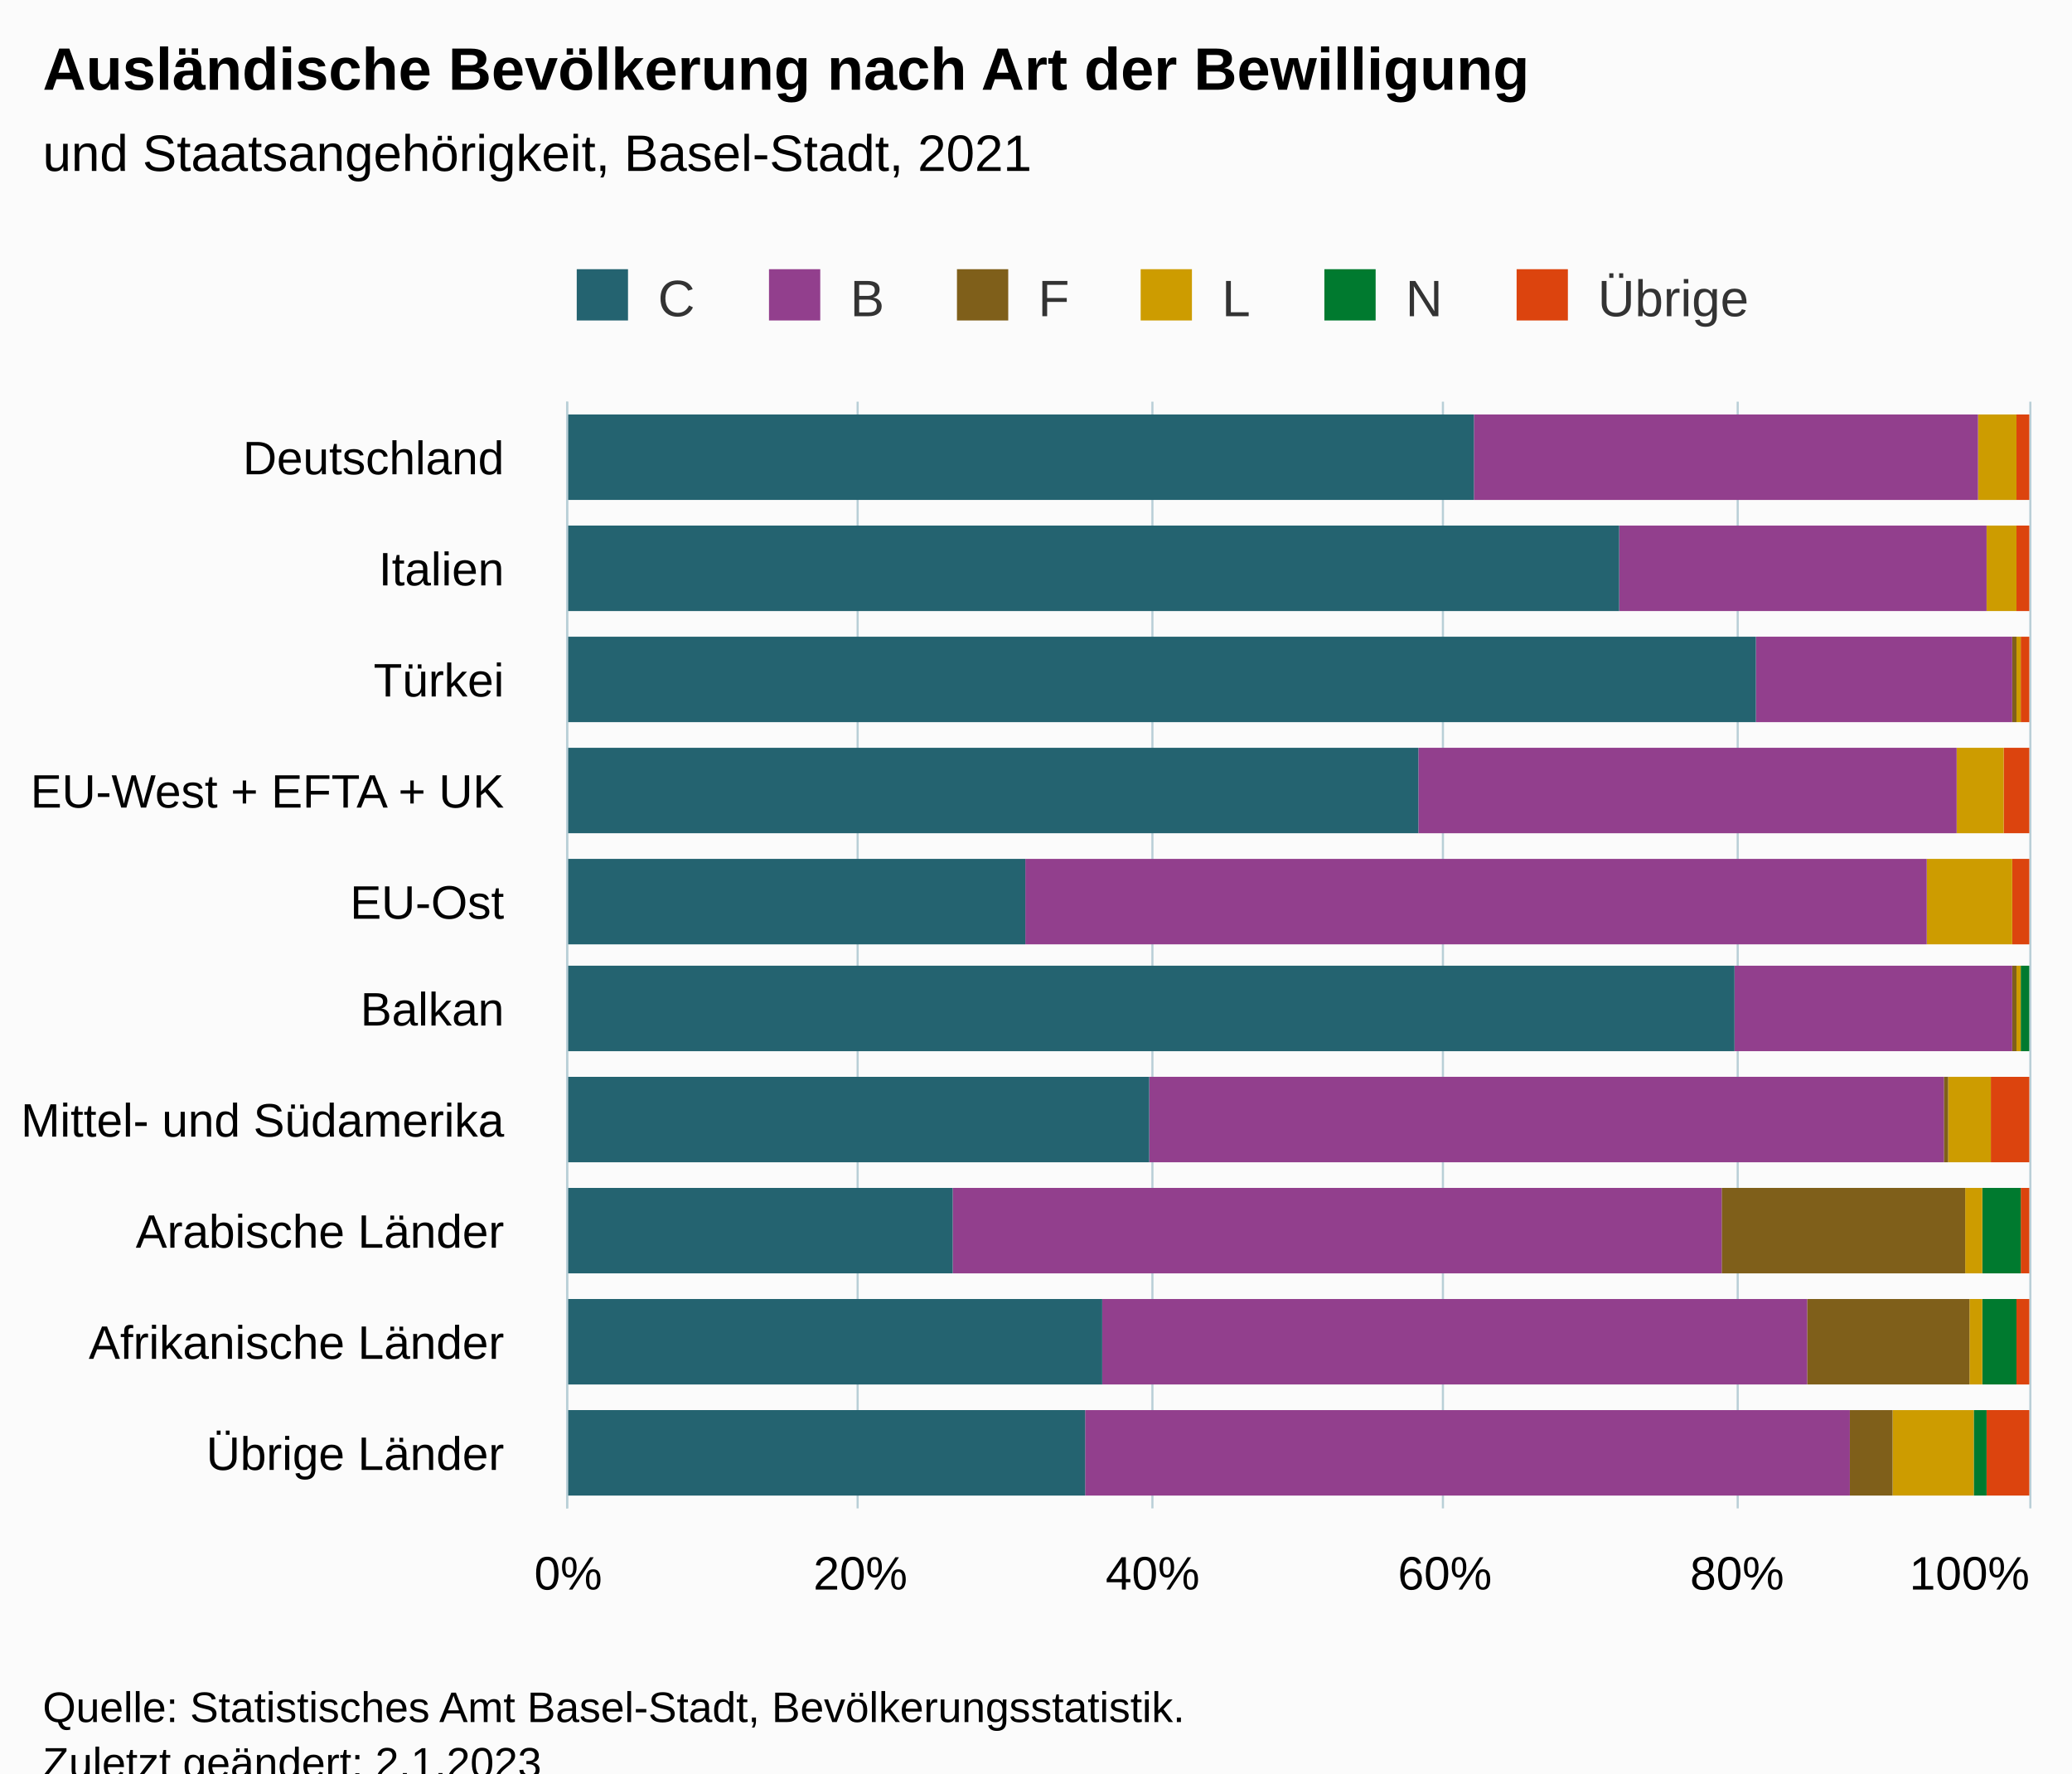
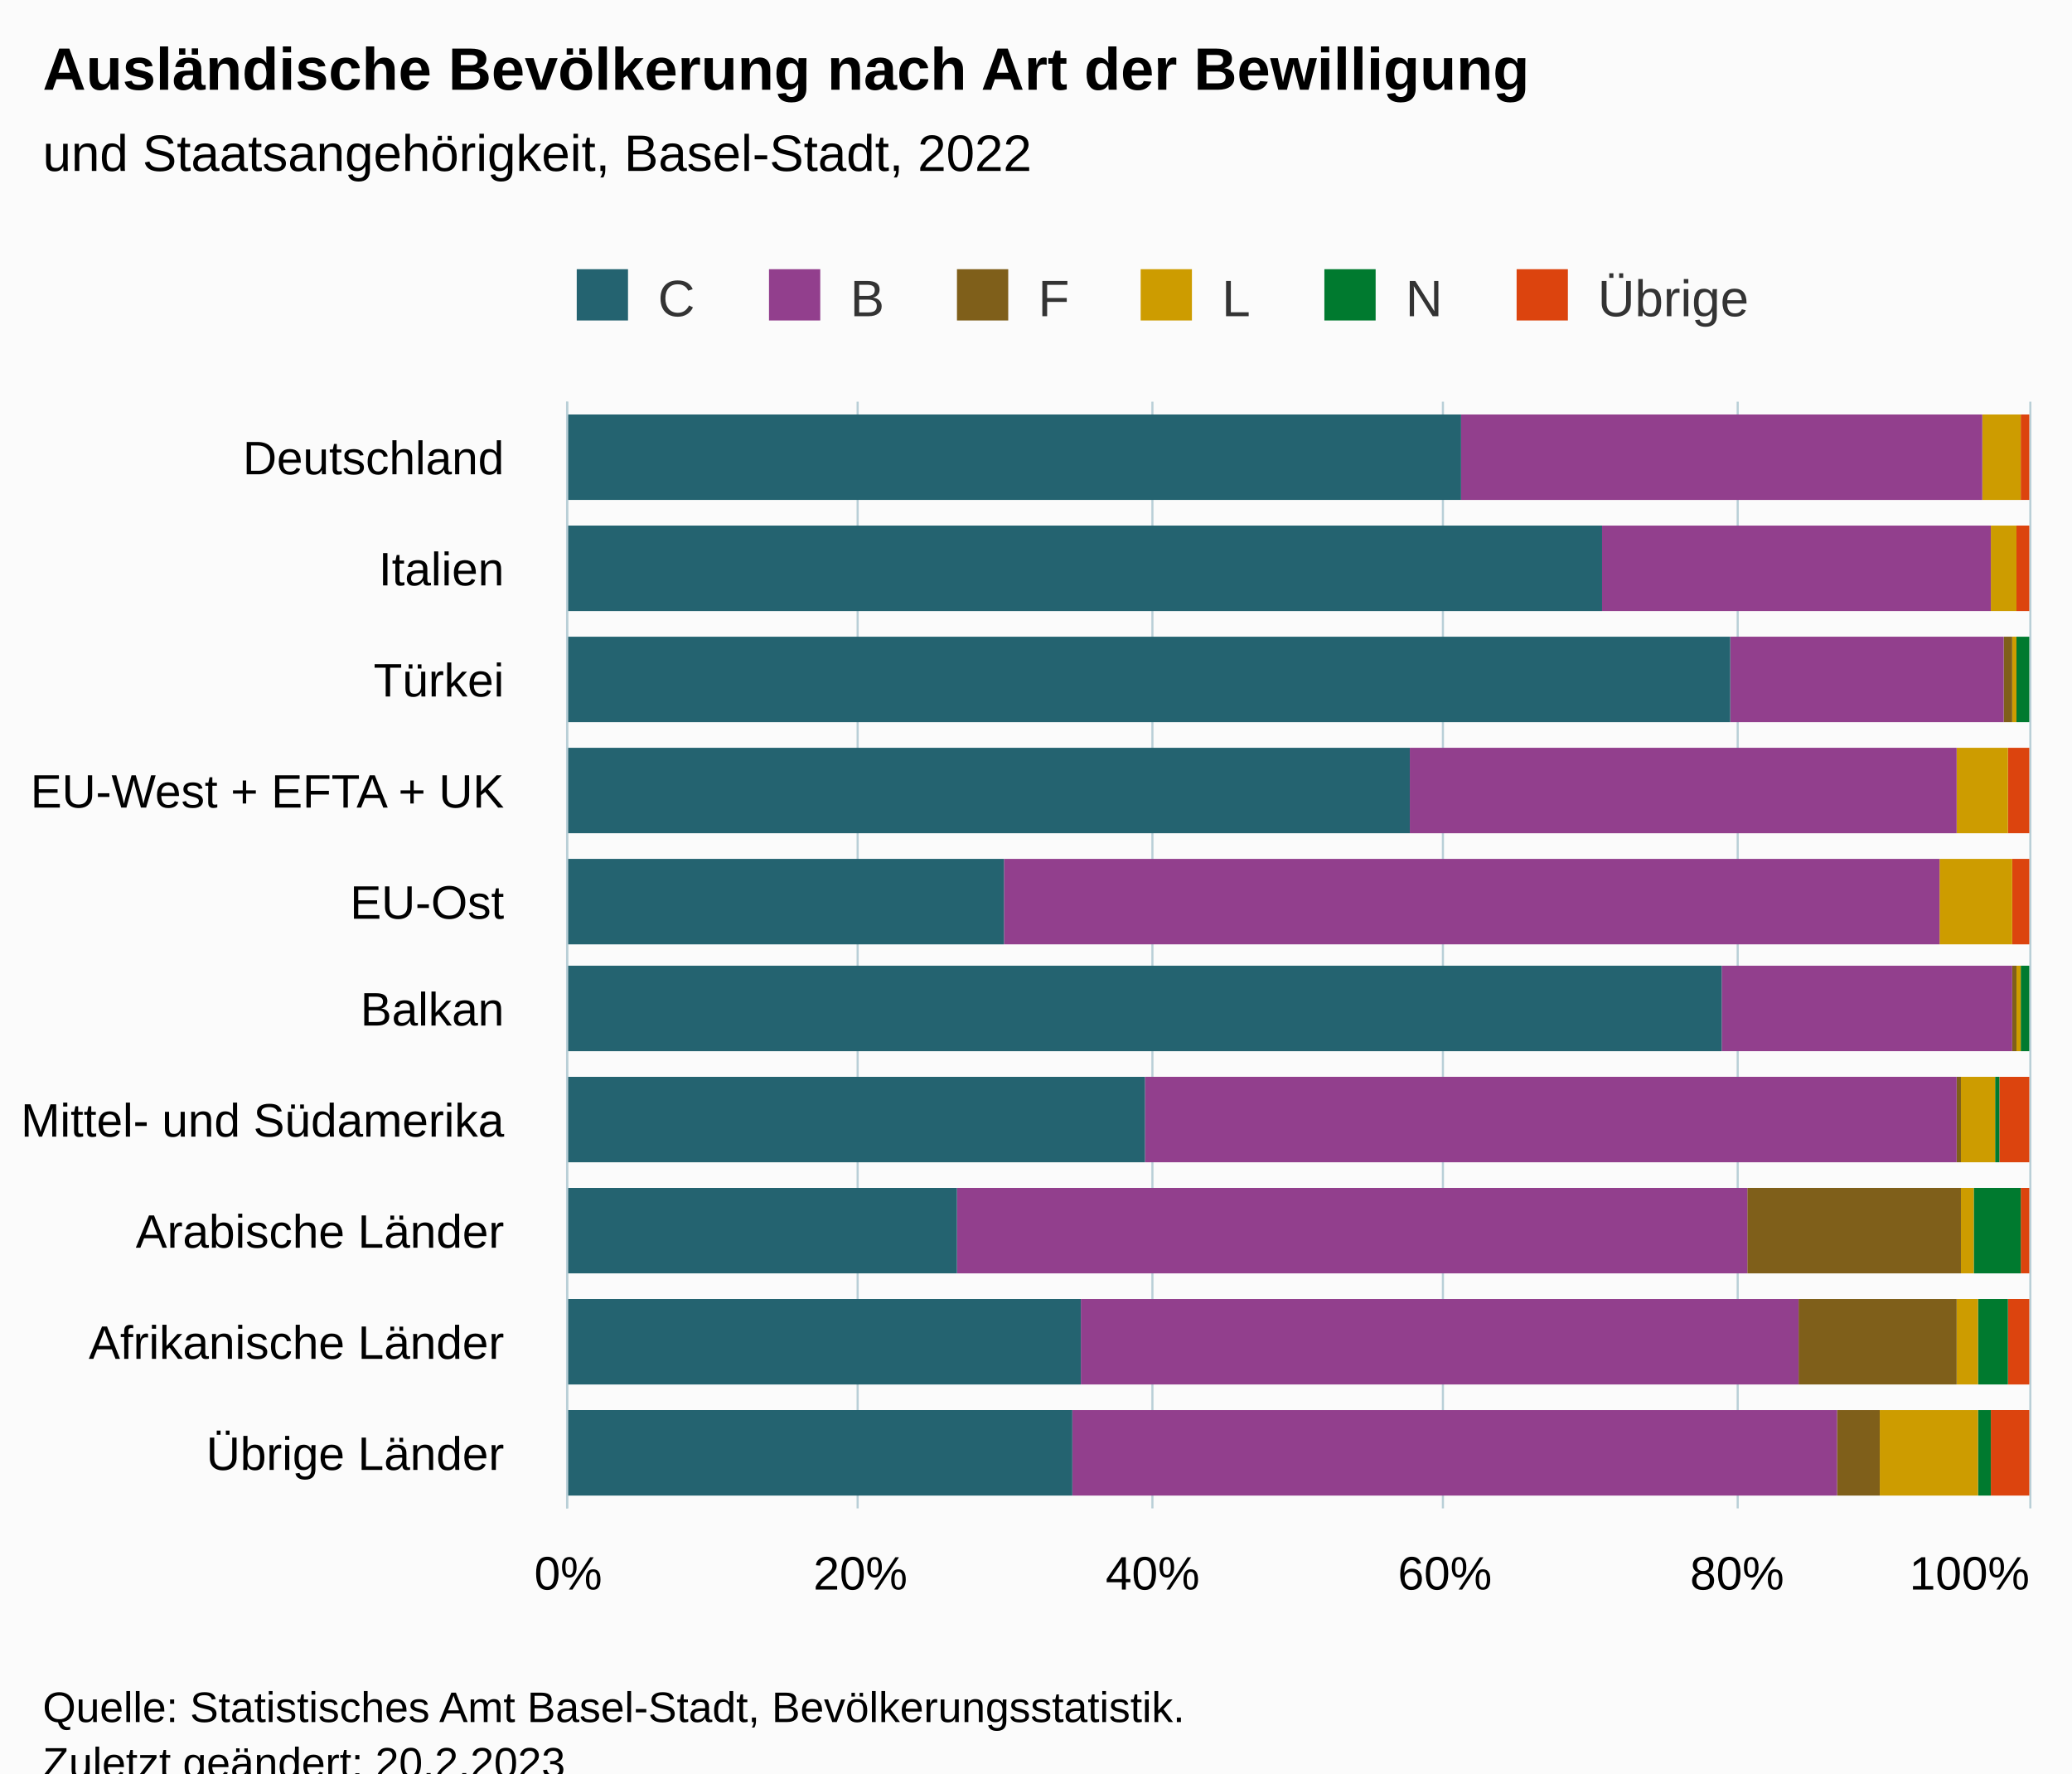
<svg xmlns="http://www.w3.org/2000/svg" version="1.1" class="highcharts-root" style="font-family:Arial;font-size:12px;" viewBox="0 0 485 415">
  <defs>
-     <clipPath id="highcharts-hkstdcd-67-">
+     <clipPath id="highcharts-h7y24js-67-">
      <rect x="0" y="0" width="259" height="342" fill="none" />
    </clipPath>
-     <clipPath id="highcharts-hkstdcd-78-">
+     <clipPath id="highcharts-h7y24js-78-">
      <rect x="0" y="0" width="259" height="342" fill="none" />
    </clipPath>
-     <clipPath id="highcharts-hkstdcd-129-">
+     <clipPath id="highcharts-h7y24js-129-">
      <rect x="133" y="94" width="342" height="259" fill="none" />
    </clipPath>
  </defs>
  <rect fill="#fbfbfb" class="highcharts-background" x="0" y="0" width="485" height="428" rx="0" ry="0" />
  <rect fill="none" class="highcharts-plot-background" x="133" y="94" width="342" height="259" />
  <g class="highcharts-pane-group" data-z-index="0" />
  <g class="highcharts-grid highcharts-xaxis-grid" data-z-index="1">
    <path fill="none" data-z-index="1" class="highcharts-grid-line" d="M 133 120.5 L 475 120.5" opacity="1" />
    <path fill="none" data-z-index="1" class="highcharts-grid-line" d="M 133 146.5 L 475 146.5" opacity="1" />
    <path fill="none" data-z-index="1" class="highcharts-grid-line" d="M 133 172.5 L 475 172.5" opacity="1" />
    <path fill="none" data-z-index="1" class="highcharts-grid-line" d="M 133 198.5 L 475 198.5" opacity="1" />
    <path fill="none" data-z-index="1" class="highcharts-grid-line" d="M 133 224.5 L 475 224.5" opacity="1" />
    <path fill="none" data-z-index="1" class="highcharts-grid-line" d="M 133 249.5 L 475 249.5" opacity="1" />
    <path fill="none" data-z-index="1" class="highcharts-grid-line" d="M 133 275.5 L 475 275.5" opacity="1" />
    <path fill="none" data-z-index="1" class="highcharts-grid-line" d="M 133 301.5 L 475 301.5" opacity="1" />
    <path fill="none" data-z-index="1" class="highcharts-grid-line" d="M 133 327.5 L 475 327.5" opacity="1" />
    <path fill="none" data-z-index="1" class="highcharts-grid-line" d="M 133 353.5 L 475 353.5" opacity="1" />
    <path fill="none" data-z-index="1" class="highcharts-grid-line" d="M 133 94.5 L 475 94.5" opacity="1" />
  </g>
  <g class="highcharts-grid highcharts-yaxis-grid" data-z-index="1">
    <path fill="none" stroke="#B9CFD7" stroke-width="0.5" data-z-index="1" class="highcharts-grid-line" d="M 132.75 94 L 132.75 353" opacity="1" />
    <path fill="none" stroke="#B9CFD7" stroke-width="0.5" data-z-index="1" class="highcharts-grid-line" d="M 200.75 94 L 200.75 353" opacity="1" />
    <path fill="none" stroke="#B9CFD7" stroke-width="0.5" data-z-index="1" class="highcharts-grid-line" d="M 269.75 94 L 269.75 353" opacity="1" />
    <path fill="none" stroke="#B9CFD7" stroke-width="0.5" data-z-index="1" class="highcharts-grid-line" d="M 337.75 94 L 337.75 353" opacity="1" />
    <path fill="none" stroke="#B9CFD7" stroke-width="0.5" data-z-index="1" class="highcharts-grid-line" d="M 406.75 94 L 406.75 353" opacity="1" />
    <path fill="none" stroke="#B9CFD7" stroke-width="0.5" data-z-index="1" class="highcharts-grid-line" d="M 475.25 94 L 475.25 353" opacity="1" />
  </g>
  <rect fill="none" class="highcharts-plot-border" data-z-index="1" x="133" y="94" width="342" height="259" />
  <g class="highcharts-axis highcharts-xaxis" data-z-index="2">
    <path fill="none" class="highcharts-axis-line" stroke="#B9CFD7" stroke-width="0.5" data-z-index="7" d="M 132.75 94 L 132.75 353" />
  </g>
  <g class="highcharts-axis highcharts-yaxis" data-z-index="2">
    <path fill="none" class="highcharts-axis-line" data-z-index="7" d="M 133 353 L 475 353" />
  </g>
  <g class="highcharts-series-group" data-z-index="3">
-     <g class="highcharts-series highcharts-series-0 highcharts-column-series" data-z-index="0.1" opacity="1" transform="translate(475,353) rotate(90) scale(-1,1) scale(1 1)" clip-path="url(#highcharts-hkstdcd-78-)">
-       <rect x="236" y="0" width="20" height="3" fill="#DC440E" opacity="1" class="highcharts-point" />
+     <g class="highcharts-series highcharts-series-0 highcharts-column-series" data-z-index="0.1" opacity="1" transform="translate(475,353) rotate(90) scale(-1,1) scale(1 1)" clip-path="url(#highcharts-h7y24js-78-)">
+       <rect x="236" y="0" width="20" height="2" fill="#DC440E" opacity="1" class="highcharts-point" />
      <rect x="210" y="0" width="20" height="3" fill="#DC440E" opacity="1" class="highcharts-point" />
-       <rect x="184" y="0" width="20" height="2" fill="#DC440E" opacity="1" class="highcharts-point" />
-       <rect x="158" y="0" width="20" height="6" fill="#DC440E" opacity="1" class="highcharts-point" />
+       <rect x="184" y="1" width="20" height="0" fill="#DC440E" opacity="1" class="highcharts-point" />
+       <rect x="158" y="0" width="20" height="5" fill="#DC440E" opacity="1" class="highcharts-point" />
      <rect x="132" y="0" width="20" height="4" fill="#DC440E" opacity="1" class="highcharts-point" />
      <rect x="107" y="1" width="20" height="0" fill="#DC440E" opacity="1" class="highcharts-point" />
-       <rect x="81" y="0" width="20" height="9" fill="#DC440E" opacity="1" class="highcharts-point" />
+       <rect x="81" y="0" width="20" height="7" fill="#DC440E" opacity="1" class="highcharts-point" />
      <rect x="55" y="0" width="20" height="2" fill="#DC440E" opacity="1" class="highcharts-point" />
-       <rect x="29" y="0" width="20" height="3" fill="#DC440E" opacity="1" class="highcharts-point" />
-       <rect x="3" y="0" width="20" height="10" fill="#DC440E" opacity="1" class="highcharts-point" />
+       <rect x="29" y="0" width="20" height="5" fill="#DC440E" opacity="1" class="highcharts-point" />
+       <rect x="3" y="0" width="20" height="9" fill="#DC440E" opacity="1" class="highcharts-point" />
    </g>
    <g class="highcharts-markers highcharts-series-0 highcharts-column-series" data-z-index="0.1" opacity="1" transform="translate(475,353) rotate(90) scale(-1,1) scale(1 1)" clip-path="none" />
-     <g class="highcharts-series highcharts-series-1 highcharts-column-series" data-z-index="0.1" opacity="1" transform="translate(475,353) rotate(90) scale(-1,1) scale(1 1)" clip-path="url(#highcharts-hkstdcd-78-)">
-       <rect x="236" y="3" width="20" height="0" fill="#007A2F" opacity="1" class="highcharts-point" />
+     <g class="highcharts-series highcharts-series-1 highcharts-column-series" data-z-index="0.1" opacity="1" transform="translate(475,353) rotate(90) scale(-1,1) scale(1 1)" clip-path="url(#highcharts-h7y24js-78-)">
+       <rect x="236" y="2" width="20" height="0" fill="#007A2F" opacity="1" class="highcharts-point" />
      <rect x="210" y="3" width="20" height="0" fill="#007A2F" opacity="1" class="highcharts-point" />
-       <rect x="184" y="2" width="20" height="0" fill="#007A2F" opacity="1" class="highcharts-point" />
-       <rect x="158" y="6" width="20" height="0" fill="#007A2F" opacity="1" class="highcharts-point" />
+       <rect x="184" y="0" width="20" height="3" fill="#007A2F" opacity="1" class="highcharts-point" />
+       <rect x="158" y="5" width="20" height="0" fill="#007A2F" opacity="1" class="highcharts-point" />
      <rect x="132" y="4" width="20" height="0" fill="#007A2F" opacity="1" class="highcharts-point" />
      <rect x="107" y="0" width="20" height="2" fill="#007A2F" opacity="1" class="highcharts-point" />
-       <rect x="81" y="9" width="20" height="0" fill="#007A2F" opacity="1" class="highcharts-point" />
-       <rect x="55" y="2" width="20" height="9" fill="#007A2F" opacity="1" class="highcharts-point" />
-       <rect x="29" y="3" width="20" height="8" fill="#007A2F" opacity="1" class="highcharts-point" />
-       <rect x="3" y="10" width="20" height="3" fill="#007A2F" opacity="1" class="highcharts-point" />
+       <rect x="81" y="7" width="20" height="1" fill="#007A2F" opacity="1" class="highcharts-point" />
+       <rect x="55" y="2" width="20" height="11" fill="#007A2F" opacity="1" class="highcharts-point" />
+       <rect x="29" y="5" width="20" height="7" fill="#007A2F" opacity="1" class="highcharts-point" />
+       <rect x="3" y="9" width="20" height="3" fill="#007A2F" opacity="1" class="highcharts-point" />
    </g>
    <g class="highcharts-markers highcharts-series-1 highcharts-column-series" data-z-index="0.1" opacity="1" transform="translate(475,353) rotate(90) scale(-1,1) scale(1 1)" clip-path="none" />
-     <g class="highcharts-series highcharts-series-2 highcharts-column-series" data-z-index="0.1" opacity="1" transform="translate(475,353) rotate(90) scale(-1,1) scale(1 1)" clip-path="url(#highcharts-hkstdcd-78-)">
-       <rect x="236" y="3" width="20" height="9" fill="#CD9C00" opacity="1" class="highcharts-point" />
-       <rect x="210" y="3" width="20" height="7" fill="#CD9C00" opacity="1" class="highcharts-point" />
-       <rect x="184" y="2" width="20" height="1" fill="#CD9C00" opacity="1" class="highcharts-point" />
-       <rect x="158" y="6" width="20" height="11" fill="#CD9C00" opacity="1" class="highcharts-point" />
-       <rect x="132" y="4" width="20" height="20" fill="#CD9C00" opacity="1" class="highcharts-point" />
+     <g class="highcharts-series highcharts-series-2 highcharts-column-series" data-z-index="0.1" opacity="1" transform="translate(475,353) rotate(90) scale(-1,1) scale(1 1)" clip-path="url(#highcharts-h7y24js-78-)">
+       <rect x="236" y="2" width="20" height="9" fill="#CD9C00" opacity="1" class="highcharts-point" />
+       <rect x="210" y="3" width="20" height="6" fill="#CD9C00" opacity="1" class="highcharts-point" />
+       <rect x="184" y="3" width="20" height="1" fill="#CD9C00" opacity="1" class="highcharts-point" />
+       <rect x="158" y="5" width="20" height="12" fill="#CD9C00" opacity="1" class="highcharts-point" />
+       <rect x="132" y="4" width="20" height="17" fill="#CD9C00" opacity="1" class="highcharts-point" />
      <rect x="107" y="2" width="20" height="1" fill="#CD9C00" opacity="1" class="highcharts-point" />
-       <rect x="81" y="9" width="20" height="10" fill="#CD9C00" opacity="1" class="highcharts-point" />
-       <rect x="55" y="11" width="20" height="4" fill="#CD9C00" opacity="1" class="highcharts-point" />
-       <rect x="29" y="11" width="20" height="3" fill="#CD9C00" opacity="1" class="highcharts-point" />
-       <rect x="3" y="13" width="20" height="19" fill="#CD9C00" opacity="1" class="highcharts-point" />
+       <rect x="81" y="8" width="20" height="8" fill="#CD9C00" opacity="1" class="highcharts-point" />
+       <rect x="55" y="13" width="20" height="3" fill="#CD9C00" opacity="1" class="highcharts-point" />
+       <rect x="29" y="12" width="20" height="5" fill="#CD9C00" opacity="1" class="highcharts-point" />
+       <rect x="3" y="12" width="20" height="23" fill="#CD9C00" opacity="1" class="highcharts-point" />
    </g>
    <g class="highcharts-markers highcharts-series-2 highcharts-column-series" data-z-index="0.1" opacity="1" transform="translate(475,353) rotate(90) scale(-1,1) scale(1 1)" clip-path="none" />
-     <g class="highcharts-series highcharts-series-3 highcharts-column-series" data-z-index="0.1" opacity="1" transform="translate(475,353) rotate(90) scale(-1,1) scale(1 1)" clip-path="url(#highcharts-hkstdcd-78-)">
-       <rect x="236" y="12" width="20" height="0" fill="#7F5F1A" opacity="1" class="highcharts-point" />
-       <rect x="210" y="10" width="20" height="0" fill="#7F5F1A" opacity="1" class="highcharts-point" />
-       <rect x="184" y="3" width="20" height="1" fill="#7F5F1A" opacity="1" class="highcharts-point" />
+     <g class="highcharts-series highcharts-series-3 highcharts-column-series" data-z-index="0.1" opacity="1" transform="translate(475,353) rotate(90) scale(-1,1) scale(1 1)" clip-path="url(#highcharts-h7y24js-78-)">
+       <rect x="236" y="11" width="20" height="0" fill="#7F5F1A" opacity="1" class="highcharts-point" />
+       <rect x="210" y="9" width="20" height="0" fill="#7F5F1A" opacity="1" class="highcharts-point" />
+       <rect x="184" y="4" width="20" height="2" fill="#7F5F1A" opacity="1" class="highcharts-point" />
      <rect x="158" y="17" width="20" height="0" fill="#7F5F1A" opacity="1" class="highcharts-point" />
-       <rect x="132" y="24" width="20" height="0" fill="#7F5F1A" opacity="1" class="highcharts-point" />
+       <rect x="132" y="21" width="20" height="0" fill="#7F5F1A" opacity="1" class="highcharts-point" />
      <rect x="107" y="3" width="20" height="1" fill="#7F5F1A" opacity="1" class="highcharts-point" />
-       <rect x="81" y="19" width="20" height="1" fill="#7F5F1A" opacity="1" class="highcharts-point" />
-       <rect x="55" y="15" width="20" height="57" fill="#7F5F1A" opacity="1" class="highcharts-point" />
-       <rect x="29" y="14" width="20" height="38" fill="#7F5F1A" opacity="1" class="highcharts-point" />
-       <rect x="3" y="32" width="20" height="10" fill="#7F5F1A" opacity="1" class="highcharts-point" />
+       <rect x="81" y="16" width="20" height="1" fill="#7F5F1A" opacity="1" class="highcharts-point" />
+       <rect x="55" y="16" width="20" height="50" fill="#7F5F1A" opacity="1" class="highcharts-point" />
+       <rect x="29" y="17" width="20" height="37" fill="#7F5F1A" opacity="1" class="highcharts-point" />
+       <rect x="3" y="35" width="20" height="10" fill="#7F5F1A" opacity="1" class="highcharts-point" />
    </g>
    <g class="highcharts-markers highcharts-series-3 highcharts-column-series" data-z-index="0.1" opacity="1" transform="translate(475,353) rotate(90) scale(-1,1) scale(1 1)" clip-path="none" />
-     <g class="highcharts-series highcharts-series-4 highcharts-column-series" data-z-index="0.1" opacity="1" transform="translate(475,353) rotate(90) scale(-1,1) scale(1 1)" clip-path="url(#highcharts-hkstdcd-78-)">
-       <rect x="236" y="12" width="20" height="118" fill="#923F8D" opacity="1" class="highcharts-point" />
-       <rect x="210" y="10" width="20" height="86" fill="#923F8D" opacity="1" class="highcharts-point" />
-       <rect x="184" y="4" width="20" height="60" fill="#923F8D" opacity="1" class="highcharts-point" />
-       <rect x="158" y="17" width="20" height="126" fill="#923F8D" opacity="1" class="highcharts-point" />
-       <rect x="132" y="24" width="20" height="211" fill="#923F8D" opacity="1" class="highcharts-point" />
-       <rect x="107" y="4" width="20" height="65" fill="#923F8D" opacity="1" class="highcharts-point" />
-       <rect x="81" y="20" width="20" height="186" fill="#923F8D" opacity="1" class="highcharts-point" />
-       <rect x="55" y="72" width="20" height="180" fill="#923F8D" opacity="1" class="highcharts-point" />
-       <rect x="29" y="52" width="20" height="165" fill="#923F8D" opacity="1" class="highcharts-point" />
-       <rect x="3" y="42" width="20" height="179" fill="#923F8D" opacity="1" class="highcharts-point" />
+     <g class="highcharts-series highcharts-series-4 highcharts-column-series" data-z-index="0.1" opacity="1" transform="translate(475,353) rotate(90) scale(-1,1) scale(1 1)" clip-path="url(#highcharts-h7y24js-78-)">
+       <rect x="236" y="11" width="20" height="122" fill="#923F8D" opacity="1" class="highcharts-point" />
+       <rect x="210" y="9" width="20" height="91" fill="#923F8D" opacity="1" class="highcharts-point" />
+       <rect x="184" y="6" width="20" height="64" fill="#923F8D" opacity="1" class="highcharts-point" />
+       <rect x="158" y="17" width="20" height="128" fill="#923F8D" opacity="1" class="highcharts-point" />
+       <rect x="132" y="21" width="20" height="219" fill="#923F8D" opacity="1" class="highcharts-point" />
+       <rect x="107" y="4" width="20" height="68" fill="#923F8D" opacity="1" class="highcharts-point" />
+       <rect x="81" y="17" width="20" height="190" fill="#923F8D" opacity="1" class="highcharts-point" />
+       <rect x="55" y="66" width="20" height="185" fill="#923F8D" opacity="1" class="highcharts-point" />
+       <rect x="29" y="54" width="20" height="168" fill="#923F8D" opacity="1" class="highcharts-point" />
+       <rect x="3" y="45" width="20" height="179" fill="#923F8D" opacity="1" class="highcharts-point" />
    </g>
    <g class="highcharts-markers highcharts-series-4 highcharts-column-series" data-z-index="0.1" opacity="1" transform="translate(475,353) rotate(90) scale(-1,1) scale(1 1)" clip-path="none" />
-     <g class="highcharts-series highcharts-series-5 highcharts-column-series" data-z-index="0.1" opacity="1" transform="translate(475,353) rotate(90) scale(-1,1) scale(1 1)" clip-path="url(#highcharts-hkstdcd-78-)">
-       <rect x="236" y="130" width="20" height="213" fill="#246370" opacity="1" class="highcharts-point" />
-       <rect x="210" y="96" width="20" height="247" fill="#246370" opacity="1" class="highcharts-point" />
-       <rect x="184" y="64" width="20" height="279" fill="#246370" opacity="1" class="highcharts-point" />
-       <rect x="158" y="143" width="20" height="200" fill="#246370" opacity="1" class="highcharts-point" />
-       <rect x="132" y="235" width="20" height="108" fill="#246370" opacity="1" class="highcharts-point" />
-       <rect x="107" y="69" width="20" height="274" fill="#246370" opacity="1" class="highcharts-point" />
-       <rect x="81" y="206" width="20" height="137" fill="#246370" opacity="1" class="highcharts-point" />
-       <rect x="55" y="252" width="20" height="91" fill="#246370" opacity="1" class="highcharts-point" />
-       <rect x="29" y="217" width="20" height="126" fill="#246370" opacity="1" class="highcharts-point" />
-       <rect x="3" y="221" width="20" height="122" fill="#246370" opacity="1" class="highcharts-point" />
+     <g class="highcharts-series highcharts-series-5 highcharts-column-series" data-z-index="0.1" opacity="1" transform="translate(475,353) rotate(90) scale(-1,1) scale(1 1)" clip-path="url(#highcharts-h7y24js-78-)">
+       <rect x="236" y="133" width="20" height="210" fill="#246370" opacity="1" class="highcharts-point" />
+       <rect x="210" y="100" width="20" height="243" fill="#246370" opacity="1" class="highcharts-point" />
+       <rect x="184" y="70" width="20" height="273" fill="#246370" opacity="1" class="highcharts-point" />
+       <rect x="158" y="145" width="20" height="198" fill="#246370" opacity="1" class="highcharts-point" />
+       <rect x="132" y="240" width="20" height="103" fill="#246370" opacity="1" class="highcharts-point" />
+       <rect x="107" y="72" width="20" height="271" fill="#246370" opacity="1" class="highcharts-point" />
+       <rect x="81" y="207" width="20" height="136" fill="#246370" opacity="1" class="highcharts-point" />
+       <rect x="55" y="251" width="20" height="92" fill="#246370" opacity="1" class="highcharts-point" />
+       <rect x="29" y="222" width="20" height="121" fill="#246370" opacity="1" class="highcharts-point" />
+       <rect x="3" y="224" width="20" height="119" fill="#246370" opacity="1" class="highcharts-point" />
    </g>
    <g class="highcharts-markers highcharts-series-5 highcharts-column-series" data-z-index="0.1" opacity="1" transform="translate(475,353) rotate(90) scale(-1,1) scale(1 1)" clip-path="none" />
  </g>
  <text x="10" text-anchor="start" class="highcharts-title" data-z-index="4" style="color:#000000;font-size:14px;font-weight:bold;fill:#000000;" y="21">
    <tspan>Ausländische Bevölkerung nach Art der Bewilligung</tspan>
  </text>
  <text x="10" text-anchor="start" class="highcharts-subtitle" data-z-index="4" style="color:#000000;font-size:12px;font-weight:normal;fill:#000000;" y="40">
-     <tspan>und Staatsangehörigkeit, Basel-Stadt, 2021</tspan>
+     <tspan>und Staatsangehörigkeit, Basel-Stadt, 2022</tspan>
  </text>
  <text x="10" text-anchor="start" class="highcharts-caption" data-z-index="4" style="color:#666666;fill:#666666;" y="400" />
  <g class="highcharts-legend" data-z-index="7" transform="translate(125,56)">
    <rect fill="none" class="highcharts-legend-box" rx="0" ry="0" x="0" y="0" width="294" height="26" visibility="visible" />
    <g data-z-index="1">
      <g>
        <g class="highcharts-legend-item highcharts-column-series highcharts-color-undefined highcharts-series-5" data-z-index="1" transform="translate(8,3)">
          <text x="21" style="color:#333333;cursor:pointer;font-size:12px;font-weight:normal;fill:#333333;" text-anchor="start" data-z-index="2" y="15">
            <tspan>C</tspan>
          </text>
          <rect x="2" y="4" width="12" height="12" fill="#246370" class="highcharts-point" data-z-index="3" />
        </g>
        <g class="highcharts-legend-item highcharts-column-series highcharts-color-undefined highcharts-series-4" data-z-index="1" transform="translate(53,3)">
          <text x="21" y="15" style="color:#333333;cursor:pointer;font-size:12px;font-weight:normal;fill:#333333;" text-anchor="start" data-z-index="2">
            <tspan>B</tspan>
          </text>
          <rect x="2" y="4" width="12" height="12" fill="#923F8D" class="highcharts-point" data-z-index="3" />
        </g>
        <g class="highcharts-legend-item highcharts-column-series highcharts-color-undefined highcharts-series-3" data-z-index="1" transform="translate(97,3)">
          <text x="21" y="15" style="color:#333333;cursor:pointer;font-size:12px;font-weight:normal;fill:#333333;" text-anchor="start" data-z-index="2">
            <tspan>F</tspan>
          </text>
          <rect x="2" y="4" width="12" height="12" fill="#7F5F1A" class="highcharts-point" data-z-index="3" />
        </g>
        <g class="highcharts-legend-item highcharts-column-series highcharts-color-undefined highcharts-series-2" data-z-index="1" transform="translate(140,3)">
          <text x="21" y="15" style="color:#333333;cursor:pointer;font-size:12px;font-weight:normal;fill:#333333;" text-anchor="start" data-z-index="2">
            <tspan>L</tspan>
          </text>
          <rect x="2" y="4" width="12" height="12" fill="#CD9C00" class="highcharts-point" data-z-index="3" />
        </g>
        <g class="highcharts-legend-item highcharts-column-series highcharts-color-undefined highcharts-series-1" data-z-index="1" transform="translate(183,3)">
          <text x="21" y="15" style="color:#333333;cursor:pointer;font-size:12px;font-weight:normal;fill:#333333;" text-anchor="start" data-z-index="2">
            <tspan>N</tspan>
          </text>
          <rect x="2" y="4" width="12" height="12" fill="#007A2F" class="highcharts-point" data-z-index="3" />
        </g>
        <g class="highcharts-legend-item highcharts-column-series highcharts-color-undefined highcharts-series-0" data-z-index="1" transform="translate(228,3)">
          <text x="21" y="15" style="color:#333333;cursor:pointer;font-size:12px;font-weight:normal;fill:#333333;" text-anchor="start" data-z-index="2">
            <tspan>Übrige</tspan>
          </text>
          <rect x="2" y="4" width="12" height="12" fill="#DC440E" class="highcharts-point" data-z-index="3" />
        </g>
      </g>
    </g>
  </g>
  <g class="highcharts-axis-labels highcharts-xaxis-labels" data-z-index="7">
    <text x="118" style="color:#000000;cursor:default;font-size:11px;fill:#000000;" text-anchor="end" transform="translate(0,0)" y="111" opacity="1">Deutschland</text>
    <text x="118" style="color:#000000;cursor:default;font-size:11px;fill:#000000;" text-anchor="end" transform="translate(0,0)" y="137" opacity="1">Italien</text>
    <text x="118" style="color:#000000;cursor:default;font-size:11px;fill:#000000;" text-anchor="end" transform="translate(0,0)" y="163" opacity="1">Türkei</text>
    <text x="118" style="color:#000000;cursor:default;font-size:11px;fill:#000000;" text-anchor="end" transform="translate(0,0)" y="189" opacity="1">
      <tspan>EU-West + EFTA + UK</tspan>
    </text>
    <text x="118" style="color:#000000;cursor:default;font-size:11px;fill:#000000;" text-anchor="end" transform="translate(0,0)" y="215" opacity="1">EU-Ost</text>
    <text x="118" style="color:#000000;cursor:default;font-size:11px;fill:#000000;" text-anchor="end" transform="translate(0,0)" y="240" opacity="1">Balkan</text>
    <text x="118" style="color:#000000;cursor:default;font-size:11px;fill:#000000;" text-anchor="end" transform="translate(0,0)" y="266" opacity="1">
      <tspan>Mittel- und Südamerika</tspan>
    </text>
    <text x="118" style="color:#000000;cursor:default;font-size:11px;fill:#000000;" text-anchor="end" transform="translate(0,0)" y="292" opacity="1">
      <tspan>Arabische Länder</tspan>
    </text>
    <text x="118" style="color:#000000;cursor:default;font-size:11px;fill:#000000;" text-anchor="end" transform="translate(0,0)" y="318" opacity="1">
      <tspan>Afrikanische Länder</tspan>
    </text>
    <text x="118" style="color:#000000;cursor:default;font-size:11px;fill:#000000;" text-anchor="end" transform="translate(0,0)" y="344" opacity="1">
      <tspan>Übrige Länder</tspan>
    </text>
  </g>
  <g class="highcharts-axis-labels highcharts-yaxis-labels" data-z-index="7">
    <text x="133" style="color:#000000;cursor:default;font-size:11px;fill:#000000;" text-anchor="middle" transform="translate(0,0)" y="372" opacity="1">0%</text>
    <text x="201.4" style="color:#000000;cursor:default;font-size:11px;fill:#000000;" text-anchor="middle" transform="translate(0,0)" y="372" opacity="1">20%</text>
    <text x="269.8" style="color:#000000;cursor:default;font-size:11px;fill:#000000;" text-anchor="middle" transform="translate(0,0)" y="372" opacity="1">40%</text>
    <text x="338.2" style="color:#000000;cursor:default;font-size:11px;fill:#000000;" text-anchor="middle" transform="translate(0,0)" y="372" opacity="1">60%</text>
    <text x="406.6" style="color:#000000;cursor:default;font-size:11px;fill:#000000;" text-anchor="middle" transform="translate(0,0)" y="372" opacity="1">80%</text>
    <text x="461" style="color:#000000;cursor:default;font-size:11px;fill:#000000;" text-anchor="middle" transform="translate(0,0)" y="372" opacity="1">100%</text>
  </g>
  <text x="10" class="highcharts-credits" text-anchor="start" data-z-index="8" style="cursor:default;color:#000000;font-size:10px;fill:#000000;" y="403">
    <tspan>Quelle: Statistisches Amt Basel-Stadt, Bevölkerungsstatistik.</tspan>
-     <tspan x="10" dy="13">Zuletzt geändert: 2.1.2023</tspan>
+     <tspan x="10" dy="13">Zuletzt geändert: 20.2.2023</tspan>
  </text>
-   <g class="highcharts-control-points" data-z-index="99" clip-path="url(#highcharts-hkstdcd-129-)" />
+   <g class="highcharts-control-points" data-z-index="99" clip-path="url(#highcharts-h7y24js-129-)" />
</svg>
